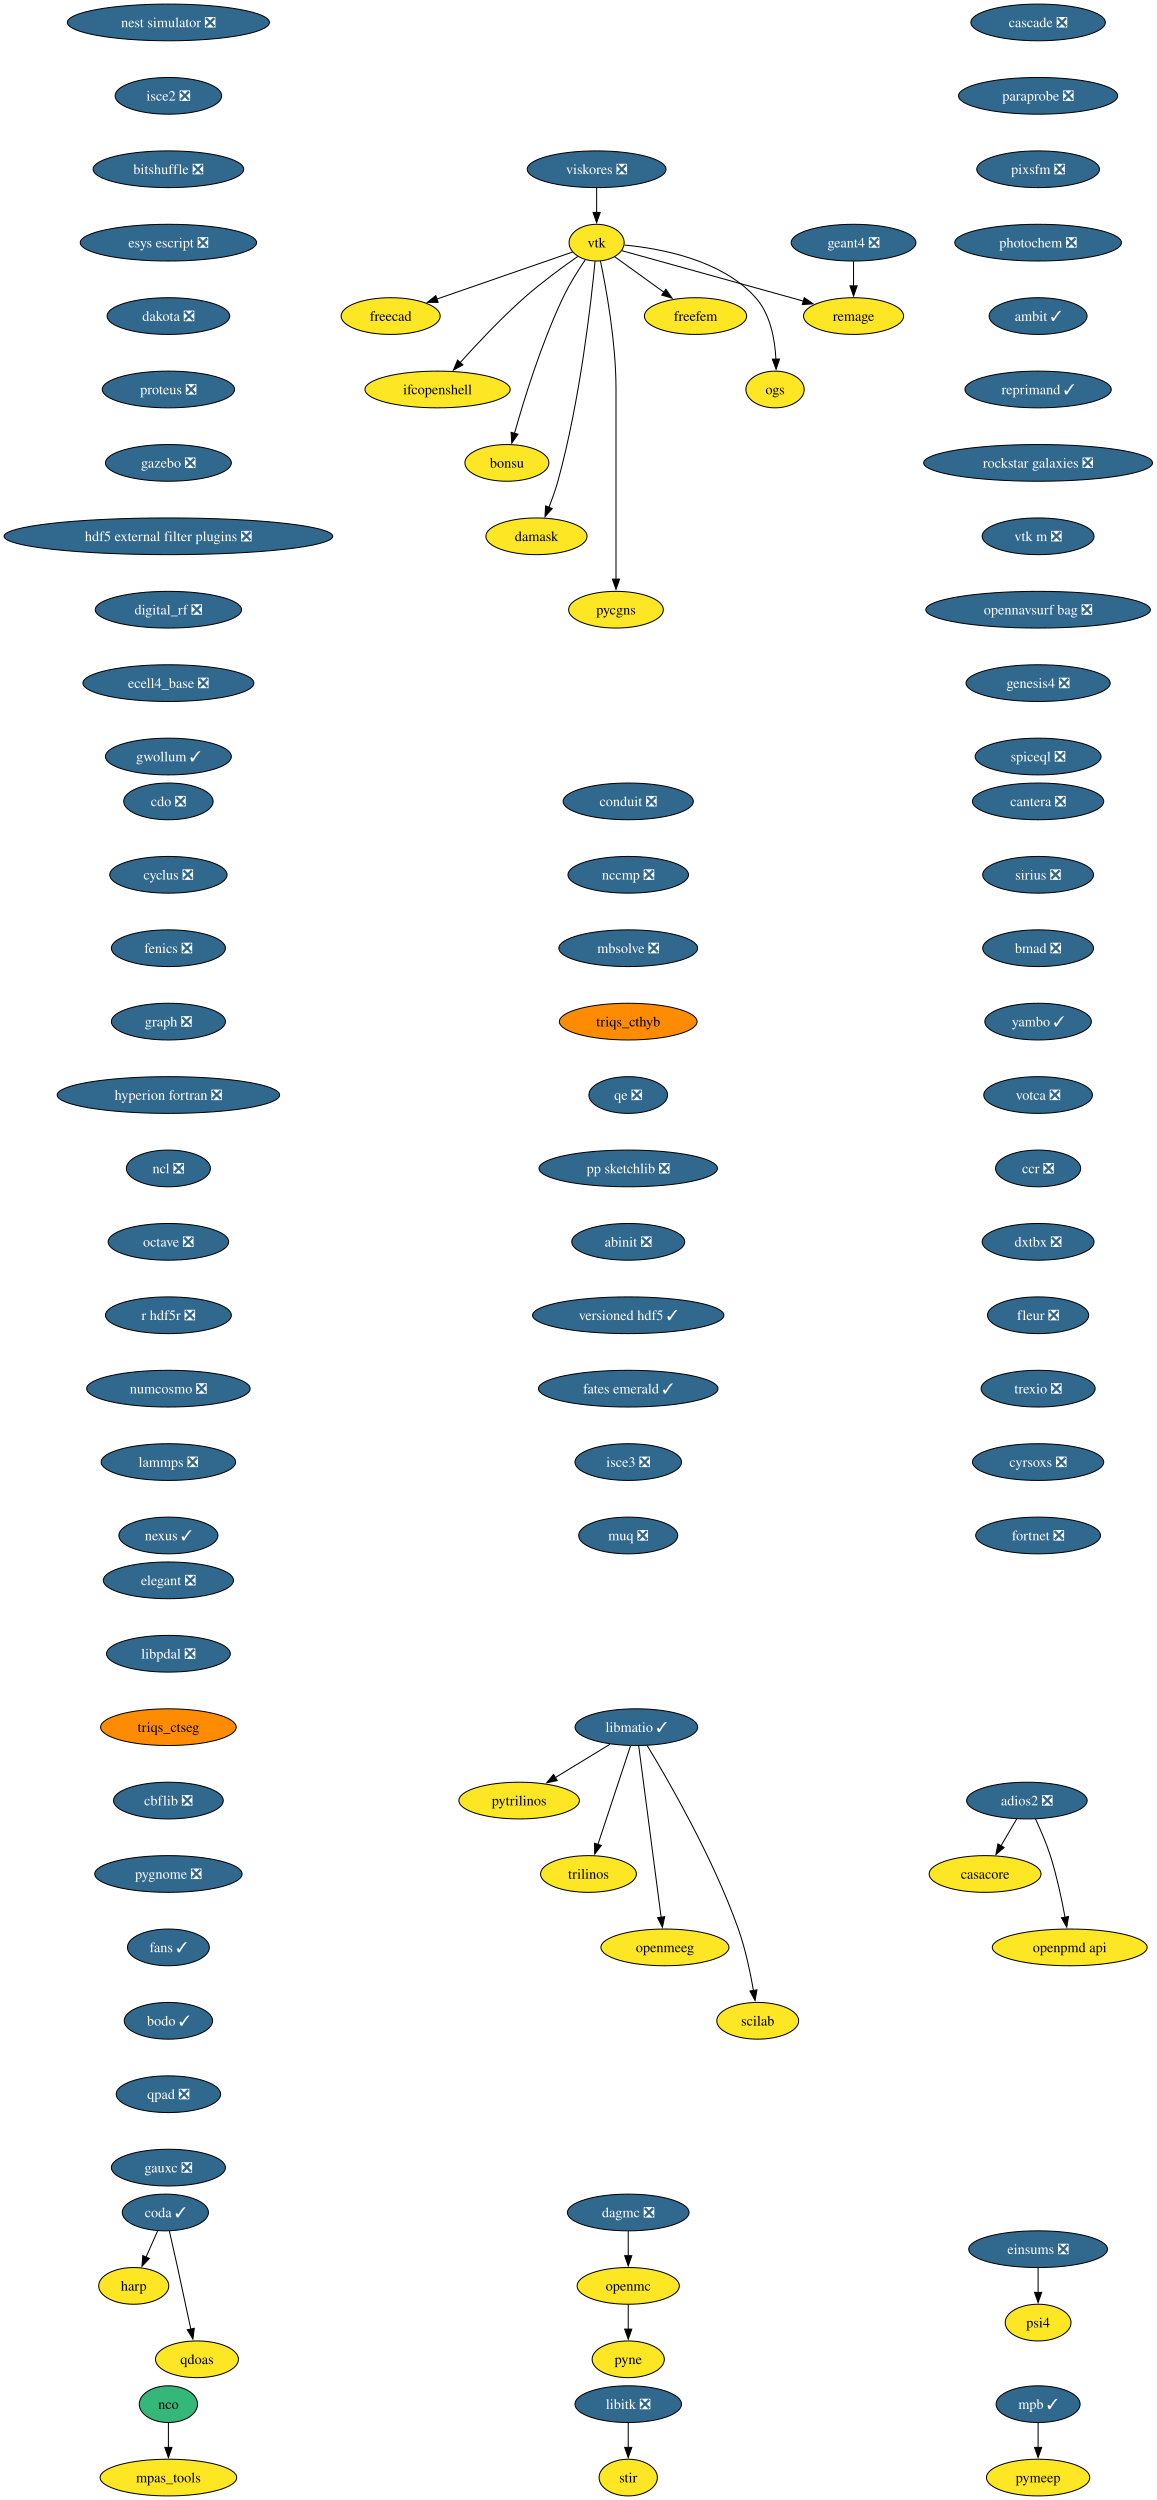
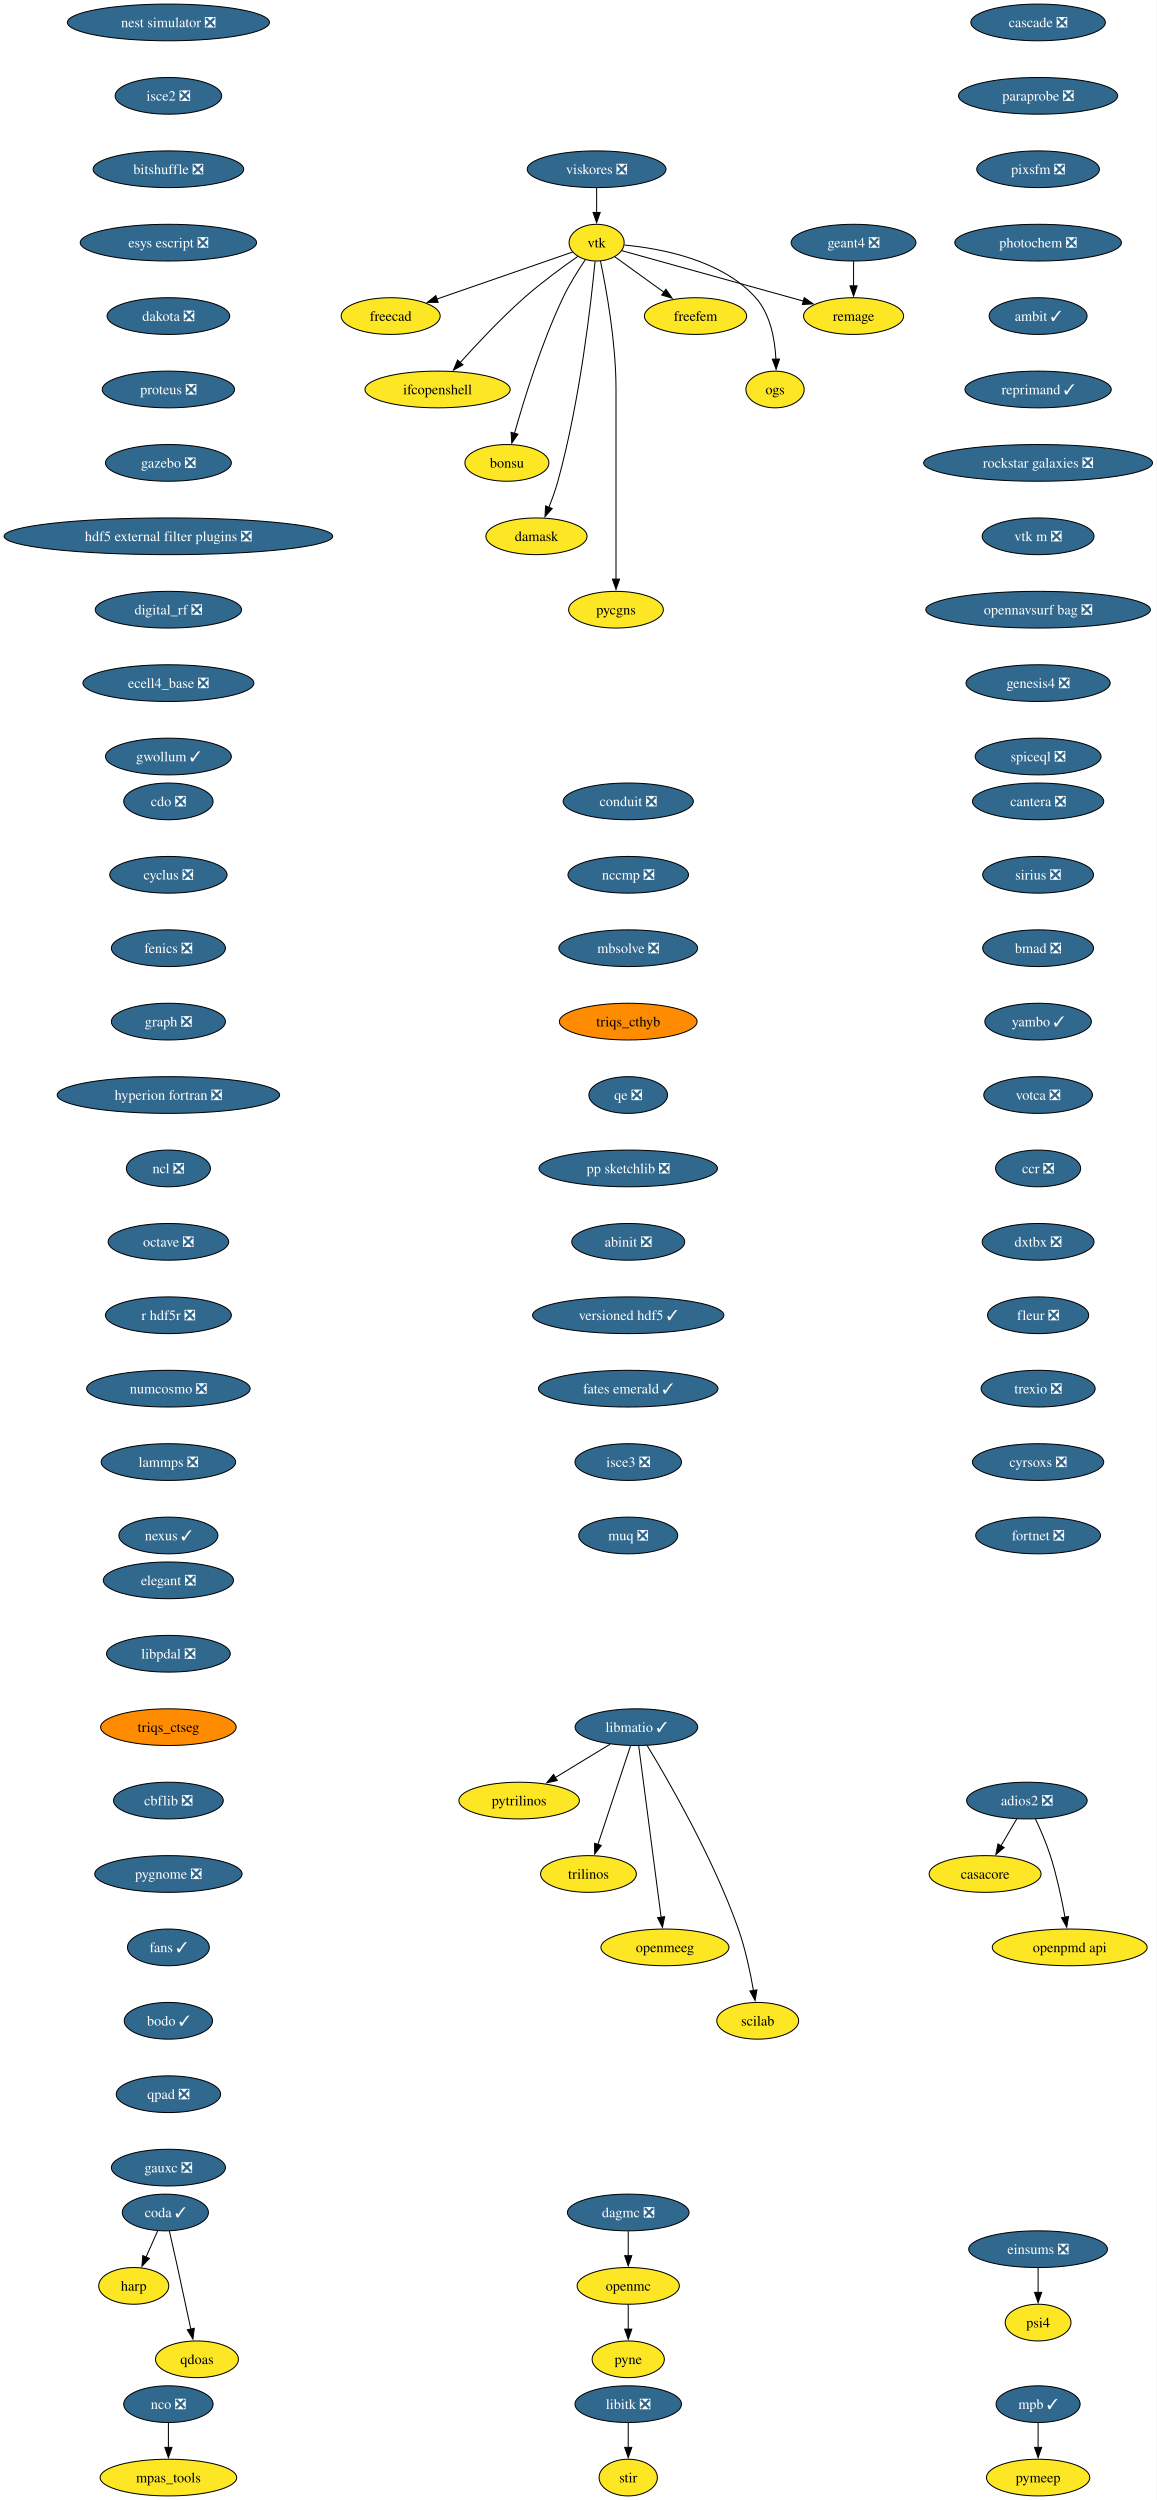
<svg xmlns="http://www.w3.org/2000/svg" xmlns:xlink="http://www.w3.org/1999/xlink" width="1134pt" height="2452pt" viewBox="0.00 0.00 1134.00 2452.00">
  <g id="graph0" class="graph" transform="scale(1 1) rotate(0) translate(4 2448)">
    <polygon fill="white" stroke="none" points="-4,4 -4,-2448 1130.4,-2448 1130.4,4 -4,4" />
    <g id="node1" class="node">
      <g id="a_node1">
        <a xlink:href="https://github.com/conda-forge/casacore-feedstock" xlink:title="casacore">
          <ellipse fill="#fde725" stroke="black" cx="962.17" cy="-610" rx="54.89" ry="18" />
          <text xml:space="preserve" text-anchor="middle" x="962.17" y="-605.33" font-family="Times,serif" font-size="14.00">casacore</text>
        </a>
      </g>
    </g>
    <g id="node2" class="node">
      <g id="a_node2">
        <a xlink:href="https://github.com/conda-forge/cdo-feedstock/pull/173" xlink:title="cdo ❎">
          <ellipse fill="#31688e" stroke="black" cx="161.17" cy="-1662" rx="43.84" ry="18" />
          <text xml:space="preserve" text-anchor="middle" x="161.17" y="-1657.33" font-family="Times,serif" font-size="14.00" fill="white">cdo ❎</text>
        </a>
      </g>
    </g>
    <g id="node3" class="node">
      <g id="a_node3">
        <a xlink:href="https://github.com/conda-forge/cyclus-feedstock/pull/112" xlink:title="cyclus ❎">
          <ellipse fill="#31688e" stroke="black" cx="161.17" cy="-1590" rx="57.52" ry="18" />
          <text xml:space="preserve" text-anchor="middle" x="161.17" y="-1585.33" font-family="Times,serif" font-size="14.00" fill="white">cyclus ❎</text>
        </a>
      </g>
    </g>
    <g id="node4" class="node">
      <g id="a_node4">
        <a xlink:href="https://github.com/conda-forge/fenics-feedstock/pull/287" xlink:title="fenics ❎">
          <ellipse fill="#31688e" stroke="black" cx="161.17" cy="-1518" rx="55.94" ry="18" />
          <text xml:space="preserve" text-anchor="middle" x="161.17" y="-1513.33" font-family="Times,serif" font-size="14.00" fill="white">fenics ❎</text>
        </a>
      </g>
    </g>
    <g id="node5" class="node">
      <g id="a_node5">
        <a xlink:href="https://github.com/conda-forge/graph-feedstock/pull/14" xlink:title="graph ❎">
          <ellipse fill="#31688e" stroke="black" cx="161.17" cy="-1446" rx="55.94" ry="18" />
          <text xml:space="preserve" text-anchor="middle" x="161.17" y="-1441.33" font-family="Times,serif" font-size="14.00" fill="white">graph ❎</text>
        </a>
      </g>
    </g>
    <g id="node6" class="node">
      <g id="a_node6">
        <a xlink:href="https://github.com/conda-forge/hyperion-fortran-feedstock/pull/36" xlink:title="hyperion fortran ❎">
          <ellipse fill="#31688e" stroke="black" cx="161.17" cy="-1374" rx="109.08" ry="18" />
          <text xml:space="preserve" text-anchor="middle" x="161.17" y="-1369.33" font-family="Times,serif" font-size="14.00" fill="white">hyperion fortran ❎</text>
        </a>
      </g>
    </g>
    <g id="node7" class="node">
      <g id="a_node7">
        <a xlink:href="https://github.com/conda-forge/ncl-feedstock/pull/171" xlink:title="ncl ❎">
          <ellipse fill="#31688e" stroke="black" cx="161.17" cy="-1302" rx="41.21" ry="18" />
          <text xml:space="preserve" text-anchor="middle" x="161.17" y="-1297.33" font-family="Times,serif" font-size="14.00" fill="white">ncl ❎</text>
        </a>
      </g>
    </g>
    <g id="node15" class="node">
      <g id="a_node15">
        <a xlink:href="https://github.com/conda-forge/octave-feedstock/pull/158" xlink:title="octave ❎">
          <ellipse fill="#31688e" stroke="black" cx="161.17" cy="-1230" rx="59.1" ry="18" />
          <text xml:space="preserve" text-anchor="middle" x="161.17" y="-1225.33" font-family="Times,serif" font-size="14.00" fill="white">octave ❎</text>
        </a>
      </g>
    </g>
    <g id="node8" class="node">
      <g id="a_node8">
        <a xlink:href="https://github.com/conda-forge/libitk-feedstock/pull/112" xlink:title="libitk ❎">
          <ellipse fill="#31688e" stroke="black" cx="612.17" cy="-90" rx="52.26" ry="18" />
          <text xml:space="preserve" text-anchor="middle" x="612.17" y="-85.33" font-family="Times,serif" font-size="14.00" fill="white">libitk ❎</text>
        </a>
      </g>
    </g>
    <g id="node9" class="node">
      <g id="a_node9">
        <a xlink:href="https://github.com/conda-forge/stir-feedstock" xlink:title="stir">
          <ellipse fill="#fde725" stroke="black" cx="612.17" cy="-18" rx="28.59" ry="18" />
          <text xml:space="preserve" text-anchor="middle" x="612.17" y="-13.32" font-family="Times,serif" font-size="14.00">stir</text>
        </a>
      </g>
    </g>
    <g id="edge6" class="edge">
      <path fill="none" stroke="black" d="M612.17,-71.7C612.17,-64.41 612.17,-55.73 612.17,-47.54" />
      <polygon fill="black" stroke="black" points="615.67,-47.62 612.17,-37.62 608.67,-47.62 615.67,-47.62" />
    </g>
    <g id="node10" class="node">
      <g id="a_node10">
        <a xlink:href="https://github.com/conda-forge/libmatio-feedstock/pull/62" xlink:title="libmatio ✓">
          <ellipse fill="#31688e" stroke="black" cx="620.17" cy="-754" rx="60.15" ry="18" />
          <text xml:space="preserve" text-anchor="middle" x="620.17" y="-749.33" font-family="Times,serif" font-size="14.00" fill="white">libmatio ✓</text>
        </a>
      </g>
    </g>
    <g id="node11" class="node">
      <g id="a_node11">
        <a xlink:href="https://github.com/conda-forge/pytrilinos-feedstock" xlink:title="pytrilinos">
          <ellipse fill="#fde725" stroke="black" cx="505.17" cy="-682" rx="59.1" ry="18" />
          <text xml:space="preserve" text-anchor="middle" x="505.17" y="-677.33" font-family="Times,serif" font-size="14.00">pytrilinos</text>
        </a>
      </g>
    </g>
    <g id="edge7" class="edge">
      <path fill="none" stroke="black" d="M594.36,-737.29C578.52,-727.65 558.03,-715.18 540.68,-704.62" />
      <polygon fill="black" stroke="black" points="542.54,-701.65 532.18,-699.44 538.9,-707.63 542.54,-701.65" />
    </g>
    <g id="node12" class="node">
      <g id="a_node12">
        <a xlink:href="https://github.com/conda-forge/trilinos-feedstock" xlink:title="trilinos">
          <ellipse fill="#fde725" stroke="black" cx="573.17" cy="-610" rx="47" ry="18" />
          <text xml:space="preserve" text-anchor="middle" x="573.17" y="-605.33" font-family="Times,serif" font-size="14.00">trilinos</text>
        </a>
      </g>
    </g>
    <g id="edge8" class="edge">
      <path fill="none" stroke="black" d="M614.4,-735.59C606.43,-711.5 591.95,-667.75 582.44,-639.03" />
      <polygon fill="black" stroke="black" points="585.77,-637.94 579.3,-629.55 579.12,-640.14 585.77,-637.94" />
    </g>
    <g id="node13" class="node">
      <g id="a_node13">
        <a xlink:href="https://github.com/conda-forge/openmeeg-feedstock" xlink:title="openmeeg">
          <ellipse fill="#fde725" stroke="black" cx="648.17" cy="-538" rx="62.78" ry="18" />
          <text xml:space="preserve" text-anchor="middle" x="648.17" y="-533.33" font-family="Times,serif" font-size="14.00">openmeeg</text>
        </a>
      </g>
    </g>
    <g id="edge9" class="edge">
      <path fill="none" stroke="black" d="M622.41,-735.85C627.21,-699.14 638.53,-612.66 644.43,-567.53" />
      <polygon fill="black" stroke="black" points="647.89,-568.1 645.71,-557.73 640.95,-567.19 647.89,-568.1" />
    </g>
    <g id="node14" class="node">
      <g id="a_node14">
        <a xlink:href="https://github.com/conda-forge/scilab-feedstock" xlink:title="scilab">
          <ellipse fill="#fde725" stroke="black" cx="739.17" cy="-466" rx="40.16" ry="18" />
          <text xml:space="preserve" text-anchor="middle" x="739.17" y="-461.32" font-family="Times,serif" font-size="14.00">scilab</text>
        </a>
      </g>
    </g>
    <g id="edge10" class="edge">
      <path fill="none" stroke="black" d="M630.71,-736.02C650.95,-702.72 695.41,-625.97 720.17,-556 727.1,-536.39 731.93,-513.42 734.98,-495.73" />
      <polygon fill="black" stroke="black" points="738.42,-496.35 736.57,-485.92 731.51,-495.23 738.42,-496.35" />
    </g>
    <g id="node18" class="node">
      <g id="a_node18">
        <a xlink:href="https://github.com/conda-forge/r-hdf5r-feedstock/pull/44" xlink:title="r hdf5r ❎">
          <ellipse fill="#31688e" stroke="black" cx="161.17" cy="-1158" rx="61.73" ry="18" />
          <text xml:space="preserve" text-anchor="middle" x="161.17" y="-1153.33" font-family="Times,serif" font-size="14.00" fill="white">r hdf5r ❎</text>
        </a>
      </g>
    </g>
    <g id="node16" class="node">
      <g id="a_node16">
-         <a xlink:href="https://github.com/conda-forge/nco-feedstock" xlink:title="nco">
-           <ellipse fill="#35b779" stroke="black" cx="161.17" cy="-90" rx="28.59" ry="18" />
-           <text xml:space="preserve" text-anchor="middle" x="161.17" y="-85.33" font-family="Times,serif" font-size="14.00">nco</text>
+         <a xlink:href="https://github.com/conda-forge/nco-feedstock/pull/217" xlink:title="nco ❎">
+           <ellipse fill="#31688e" stroke="black" cx="161.17" cy="-90" rx="43.84" ry="18" />
+           <text xml:space="preserve" text-anchor="middle" x="161.17" y="-85.33" font-family="Times,serif" font-size="14.00" fill="white">nco ❎</text>
        </a>
      </g>
    </g>
    <g id="node17" class="node">
      <g id="a_node17">
        <a xlink:href="https://github.com/conda-forge/mpas_tools-feedstock" xlink:title="mpas_tools">
          <ellipse fill="#fde725" stroke="black" cx="161.17" cy="-18" rx="66.99" ry="18" />
          <text xml:space="preserve" text-anchor="middle" x="161.17" y="-13.32" font-family="Times,serif" font-size="14.00">mpas_tools</text>
        </a>
      </g>
    </g>
    <g id="edge12" class="edge">
      <path fill="none" stroke="black" d="M161.17,-71.7C161.17,-64.41 161.17,-55.73 161.17,-47.54" />
      <polygon fill="black" stroke="black" points="164.67,-47.62 161.17,-37.62 157.67,-47.62 164.67,-47.62" />
    </g>
    <g id="node21" class="node">
      <g id="a_node21">
        <a xlink:href="https://github.com/conda-forge/numcosmo-feedstock/pull/110" xlink:title="numcosmo ❎">
          <ellipse fill="#31688e" stroke="black" cx="161.17" cy="-1086" rx="80.14" ry="18" />
          <text xml:space="preserve" text-anchor="middle" x="161.17" y="-1081.33" font-family="Times,serif" font-size="14.00" fill="white">numcosmo ❎</text>
        </a>
      </g>
    </g>
    <g id="node19" class="node">
      <g id="a_node19">
        <a xlink:href="https://github.com/conda-forge/openmc-feedstock" xlink:title="openmc">
          <ellipse fill="#fde725" stroke="black" cx="612.17" cy="-206" rx="50.16" ry="18" />
          <text xml:space="preserve" text-anchor="middle" x="612.17" y="-201.33" font-family="Times,serif" font-size="14.00">openmc</text>
        </a>
      </g>
    </g>
    <g id="node20" class="node">
      <g id="a_node20">
        <a xlink:href="https://github.com/conda-forge/pyne-feedstock" xlink:title="pyne">
          <ellipse fill="#fde725" stroke="black" cx="612.17" cy="-134" rx="35.42" ry="18" />
          <text xml:space="preserve" text-anchor="middle" x="612.17" y="-129.32" font-family="Times,serif" font-size="14.00">pyne</text>
        </a>
      </g>
    </g>
    <g id="edge14" class="edge">
      <path fill="none" stroke="black" d="M612.17,-187.7C612.17,-180.41 612.17,-171.73 612.17,-163.54" />
      <polygon fill="black" stroke="black" points="615.67,-163.62 612.17,-153.62 608.67,-163.62 615.67,-163.62" />
    </g>
    <g id="node31" class="node">
      <g id="a_node31">
        <a xlink:href="https://github.com/conda-forge/lammps-feedstock/pull/239" xlink:title="lammps ❎">
          <ellipse fill="#31688e" stroke="black" cx="161.17" cy="-1014" rx="65.94" ry="18" />
          <text xml:space="preserve" text-anchor="middle" x="161.17" y="-1009.33" font-family="Times,serif" font-size="14.00" fill="white">lammps ❎</text>
        </a>
      </g>
    </g>
    <g id="node22" class="node">
      <g id="a_node22">
        <a xlink:href="https://github.com/conda-forge/vtk-feedstock" xlink:title="vtk">
          <ellipse fill="#fde725" stroke="black" cx="581.17" cy="-2210" rx="27.01" ry="18" />
          <text xml:space="preserve" text-anchor="middle" x="581.17" y="-2205.32" font-family="Times,serif" font-size="14.00">vtk</text>
        </a>
      </g>
    </g>
    <g id="node23" class="node">
      <g id="a_node23">
        <a xlink:href="https://github.com/conda-forge/freecad-feedstock" xlink:title="freecad">
          <ellipse fill="#fde725" stroke="black" cx="379.17" cy="-2138" rx="48.58" ry="18" />
          <text xml:space="preserve" text-anchor="middle" x="379.17" y="-2133.32" font-family="Times,serif" font-size="14.00">freecad</text>
        </a>
      </g>
    </g>
    <g id="edge16" class="edge">
      <path fill="none" stroke="black" d="M557.6,-2200.83C525.09,-2189.57 465.83,-2169.03 424.57,-2154.73" />
      <polygon fill="black" stroke="black" points="425.73,-2151.43 415.13,-2151.46 423.44,-2158.05 425.73,-2151.43" />
    </g>
    <g id="node24" class="node">
      <g id="a_node24">
        <a xlink:href="https://github.com/conda-forge/ifcopenshell-feedstock" xlink:title="ifcopenshell">
          <ellipse fill="#fde725" stroke="black" cx="425.17" cy="-2066" rx="71.2" ry="18" />
          <text xml:space="preserve" text-anchor="middle" x="425.17" y="-2061.32" font-family="Times,serif" font-size="14.00">ifcopenshell</text>
        </a>
      </g>
    </g>
    <g id="edge17" class="edge">
      <path fill="none" stroke="black" d="M562.72,-2196.51C547.99,-2186.24 527.09,-2170.99 510.17,-2156 487.48,-2135.91 463.85,-2110.77 447.28,-2092.34" />
      <polygon fill="black" stroke="black" points="450.02,-2090.15 440.75,-2085.01 444.79,-2094.81 450.02,-2090.15" />
    </g>
    <g id="node25" class="node">
      <g id="a_node25">
        <a xlink:href="https://github.com/conda-forge/bonsu-feedstock" xlink:title="bonsu">
          <ellipse fill="#fde725" stroke="black" cx="493.17" cy="-1994" rx="41.21" ry="18" />
          <text xml:space="preserve" text-anchor="middle" x="493.17" y="-1989.33" font-family="Times,serif" font-size="14.00">bonsu</text>
        </a>
      </g>
    </g>
    <g id="edge18" class="edge">
      <path fill="none" stroke="black" d="M570.07,-2193.3C563.14,-2183.03 554.39,-2169.12 548.17,-2156 526.85,-2111.08 509.79,-2055.63 500.6,-2022.91" />
      <polygon fill="black" stroke="black" points="504.01,-2022.12 497.98,-2013.41 497.26,-2023.98 504.01,-2022.12" />
    </g>
    <g id="node26" class="node">
      <g id="a_node26">
        <a xlink:href="https://github.com/conda-forge/damask-feedstock" xlink:title="damask">
          <ellipse fill="#fde725" stroke="black" cx="522.17" cy="-1922" rx="49.63" ry="18" />
          <text xml:space="preserve" text-anchor="middle" x="522.17" y="-1917.33" font-family="Times,serif" font-size="14.00">damask</text>
        </a>
      </g>
    </g>
    <g id="edge19" class="edge">
      <path fill="none" stroke="black" d="M579.64,-2191.77C575.91,-2152.78 564.99,-2055.01 543.17,-1976 540.81,-1967.47 537.54,-1958.44 534.28,-1950.29" />
      <polygon fill="black" stroke="black" points="537.59,-1949.14 530.51,-1941.26 531.13,-1951.84 537.59,-1949.14" />
    </g>
    <g id="node27" class="node">
      <g id="a_node27">
        <a xlink:href="https://github.com/conda-forge/pycgns-feedstock" xlink:title="pycgns">
          <ellipse fill="#fde725" stroke="black" cx="600.17" cy="-1850" rx="46.47" ry="18" />
          <text xml:space="preserve" text-anchor="middle" x="600.17" y="-1845.33" font-family="Times,serif" font-size="14.00">pycgns</text>
        </a>
      </g>
    </g>
    <g id="edge20" class="edge">
      <path fill="none" stroke="black" d="M584.92,-2192.05C590.46,-2165.52 600.17,-2112.52 600.17,-2067 600.17,-2067 600.17,-2067 600.17,-1993 600.17,-1953.74 600.17,-1908.38 600.17,-1879.69" />
      <polygon fill="black" stroke="black" points="603.67,-1880 600.17,-1870 596.67,-1880 603.67,-1880" />
    </g>
    <g id="node28" class="node">
      <g id="a_node28">
        <a xlink:href="https://github.com/conda-forge/freefem-feedstock" xlink:title="freefem">
          <ellipse fill="#fde725" stroke="black" cx="678.17" cy="-2138" rx="50.16" ry="18" />
          <text xml:space="preserve" text-anchor="middle" x="678.17" y="-2133.32" font-family="Times,serif" font-size="14.00">freefem</text>
        </a>
      </g>
    </g>
    <g id="edge21" class="edge">
      <path fill="none" stroke="black" d="M598.96,-2196.16C612.49,-2186.39 631.44,-2172.72 647.41,-2161.19" />
      <polygon fill="black" stroke="black" points="649.12,-2164.27 655.18,-2155.58 645.03,-2158.6 649.12,-2164.27" />
    </g>
    <g id="node29" class="node">
      <g id="a_node29">
        <a xlink:href="https://github.com/conda-forge/ogs-feedstock" xlink:title="ogs">
          <ellipse fill="#fde725" stroke="black" cx="756.17" cy="-2066" rx="28.59" ry="18" />
          <text xml:space="preserve" text-anchor="middle" x="756.17" y="-2061.32" font-family="Times,serif" font-size="14.00">ogs</text>
        </a>
      </g>
    </g>
    <g id="edge22" class="edge">
      <path fill="none" stroke="black" d="M608.45,-2207.65C643.56,-2204.38 704,-2193.3 737.17,-2156 751.7,-2139.65 756.07,-2114.95 757.02,-2095.71" />
      <polygon fill="black" stroke="black" points="760.52,-2095.86 757.2,-2085.8 753.52,-2095.74 760.52,-2095.86" />
    </g>
    <g id="node30" class="node">
      <g id="a_node30">
        <a xlink:href="https://github.com/conda-forge/remage-feedstock" xlink:title="remage">
          <ellipse fill="#fde725" stroke="black" cx="833.17" cy="-2138" rx="49.1" ry="18" />
          <text xml:space="preserve" text-anchor="middle" x="833.17" y="-2133.32" font-family="Times,serif" font-size="14.00">remage</text>
        </a>
      </g>
    </g>
    <g id="edge23" class="edge">
      <path fill="none" stroke="black" d="M605.79,-2202.16C646.95,-2190.73 730.48,-2167.52 784.04,-2152.65" />
      <polygon fill="black" stroke="black" points="784.82,-2156.06 793.52,-2150.01 782.95,-2149.32 784.82,-2156.06" />
    </g>
    <g id="node34" class="node">
      <g id="a_node34">
        <a xlink:href="https://github.com/conda-forge/nexus-feedstock/pull/27" xlink:title="nexus ✓">
          <ellipse fill="#31688e" stroke="black" cx="161.17" cy="-942" rx="48.58" ry="18" />
          <text xml:space="preserve" text-anchor="middle" x="161.17" y="-937.33" font-family="Times,serif" font-size="14.00" fill="white">nexus ✓</text>
        </a>
      </g>
    </g>
    <g id="node32" class="node">
      <g id="a_node32">
        <a xlink:href="https://github.com/conda-forge/mpb-feedstock/pull/51" xlink:title="mpb ✓">
          <ellipse fill="#31688e" stroke="black" cx="1014.17" cy="-90" rx="41.21" ry="18" />
          <text xml:space="preserve" text-anchor="middle" x="1014.17" y="-85.33" font-family="Times,serif" font-size="14.00" fill="white">mpb ✓</text>
        </a>
      </g>
    </g>
    <g id="node33" class="node">
      <g id="a_node33">
        <a xlink:href="https://github.com/conda-forge/pymeep-feedstock" xlink:title="pymeep">
          <ellipse fill="#fde725" stroke="black" cx="1014.17" cy="-18" rx="50.68" ry="18" />
          <text xml:space="preserve" text-anchor="middle" x="1014.17" y="-13.32" font-family="Times,serif" font-size="14.00">pymeep</text>
        </a>
      </g>
    </g>
    <g id="edge25" class="edge">
      <path fill="none" stroke="black" d="M1014.17,-71.7C1014.17,-64.41 1014.17,-55.73 1014.17,-47.54" />
      <polygon fill="black" stroke="black" points="1017.67,-47.62 1014.17,-37.62 1010.67,-47.62 1017.67,-47.62" />
    </g>
    <g id="node35" class="node">
      <g id="a_node35">
        <a xlink:href="https://github.com/conda-forge/openpmd-api-feedstock" xlink:title="openpmd api">
          <ellipse fill="#fde725" stroke="black" cx="1045.17" cy="-538" rx="75.94" ry="18" />
          <text xml:space="preserve" text-anchor="middle" x="1045.17" y="-533.33" font-family="Times,serif" font-size="14.00">openpmd api</text>
        </a>
      </g>
    </g>
    <g id="node36" class="node">
      <g id="a_node36">
        <a xlink:href="https://github.com/conda-forge/geant4-feedstock/pull/92" xlink:title="geant4 ❎">
          <ellipse fill="#31688e" stroke="black" cx="833.17" cy="-2210" rx="61.2" ry="18" />
          <text xml:space="preserve" text-anchor="middle" x="833.17" y="-2205.32" font-family="Times,serif" font-size="14.00" fill="white">geant4 ❎</text>
        </a>
      </g>
    </g>
    <g id="edge27" class="edge">
      <path fill="none" stroke="black" d="M833.17,-2191.7C833.17,-2184.41 833.17,-2175.73 833.17,-2167.54" />
      <polygon fill="black" stroke="black" points="836.67,-2167.62 833.17,-2157.62 829.67,-2167.62 836.67,-2167.62" />
    </g>
    <g id="node37" class="node">
      <g id="a_node37">
        <a xlink:href="https://github.com/conda-forge/nest-simulator-feedstock/pull/124" xlink:title="nest simulator ❎">
          <ellipse fill="#31688e" stroke="black" cx="161.17" cy="-2426" rx="99.08" ry="18" />
          <text xml:space="preserve" text-anchor="middle" x="161.17" y="-2421.32" font-family="Times,serif" font-size="14.00" fill="white">nest simulator ❎</text>
        </a>
      </g>
    </g>
    <g id="node38" class="node">
      <g id="a_node38">
        <a xlink:href="https://github.com/conda-forge/isce2-feedstock/pull/83" xlink:title="isce2 ❎">
          <ellipse fill="#31688e" stroke="black" cx="161.17" cy="-2354" rx="52.26" ry="18" />
          <text xml:space="preserve" text-anchor="middle" x="161.17" y="-2349.32" font-family="Times,serif" font-size="14.00" fill="white">isce2 ❎</text>
        </a>
      </g>
    </g>
    <g id="node39" class="node">
      <g id="a_node39">
        <a xlink:href="https://github.com/conda-forge/bitshuffle-feedstock/pull/64" xlink:title="bitshuffle ❎">
          <ellipse fill="#31688e" stroke="black" cx="161.17" cy="-2282" rx="73.83" ry="18" />
          <text xml:space="preserve" text-anchor="middle" x="161.17" y="-2277.32" font-family="Times,serif" font-size="14.00" fill="white">bitshuffle ❎</text>
        </a>
      </g>
    </g>
    <g id="node40" class="node">
      <g id="a_node40">
        <a xlink:href="https://github.com/conda-forge/esys-escript-feedstock/pull/83" xlink:title="esys escript ❎">
          <ellipse fill="#31688e" stroke="black" cx="161.17" cy="-2210" rx="86.46" ry="18" />
          <text xml:space="preserve" text-anchor="middle" x="161.17" y="-2205.32" font-family="Times,serif" font-size="14.00" fill="white">esys escript ❎</text>
        </a>
      </g>
    </g>
    <g id="node42" class="node">
      <g id="a_node42">
        <a xlink:href="https://github.com/conda-forge/dakota-feedstock/pull/61" xlink:title="dakota ❎">
          <ellipse fill="#31688e" stroke="black" cx="161.17" cy="-2138" rx="60.15" ry="18" />
          <text xml:space="preserve" text-anchor="middle" x="161.17" y="-2133.32" font-family="Times,serif" font-size="14.00" fill="white">dakota ❎</text>
        </a>
      </g>
    </g>
    <g id="node41" class="node">
      <g id="a_node41">
        <a xlink:href="https://github.com/conda-forge/adios2-feedstock/pull/133" xlink:title="adios2 ❎">
          <ellipse fill="#31688e" stroke="black" cx="1003.17" cy="-682" rx="59.1" ry="18" />
          <text xml:space="preserve" text-anchor="middle" x="1003.17" y="-677.33" font-family="Times,serif" font-size="14.00" fill="white">adios2 ❎</text>
        </a>
      </g>
    </g>
    <g id="edge31" class="edge">
      <path fill="none" stroke="black" d="M993.24,-664.05C988.61,-656.14 982.98,-646.54 977.8,-637.69" />
      <polygon fill="black" stroke="black" points="980.84,-635.95 972.76,-629.1 974.8,-639.49 980.84,-635.95" />
    </g>
    <g id="edge32" class="edge">
      <path fill="none" stroke="black" d="M1011.51,-664.15C1016.32,-653.89 1022.19,-640.42 1026.17,-628 1032.51,-608.19 1037.35,-585.23 1040.56,-567.59" />
      <polygon fill="black" stroke="black" points="1043.99,-568.27 1042.26,-557.82 1037.1,-567.07 1043.99,-568.27" />
    </g>
    <g id="node43" class="node">
      <g id="a_node43">
        <a xlink:href="https://github.com/conda-forge/proteus-feedstock/pull/78" xlink:title="proteus ❎">
          <ellipse fill="#31688e" stroke="black" cx="161.17" cy="-2066" rx="64.89" ry="18" />
          <text xml:space="preserve" text-anchor="middle" x="161.17" y="-2061.32" font-family="Times,serif" font-size="14.00" fill="white">proteus ❎</text>
        </a>
      </g>
    </g>
    <g id="node44" class="node">
      <g id="a_node44">
        <a xlink:href="https://github.com/conda-forge/gazebo-feedstock/pull/259" xlink:title="gazebo ❎">
          <ellipse fill="#31688e" stroke="black" cx="161.17" cy="-1994" rx="61.73" ry="18" />
          <text xml:space="preserve" text-anchor="middle" x="161.17" y="-1989.33" font-family="Times,serif" font-size="14.00" fill="white">gazebo ❎</text>
        </a>
      </g>
    </g>
    <g id="node45" class="node">
      <g id="a_node45">
        <a xlink:href="https://github.com/conda-forge/hdf5-external-filter-plugins-feedstock/pull/29" xlink:title="hdf5 external filter plugins ❎">
          <ellipse fill="#31688e" stroke="black" cx="161.17" cy="-1922" rx="161.17" ry="18" />
          <text xml:space="preserve" text-anchor="middle" x="161.17" y="-1917.33" font-family="Times,serif" font-size="14.00" fill="white">hdf5 external filter plugins ❎</text>
        </a>
      </g>
    </g>
    <g id="node46" class="node">
      <g id="a_node46">
        <a xlink:href="https://github.com/conda-forge/digital_rf-feedstock/pull/42" xlink:title="digital_rf ❎">
          <ellipse fill="#31688e" stroke="black" cx="161.17" cy="-1850" rx="71.73" ry="18" />
          <text xml:space="preserve" text-anchor="middle" x="161.17" y="-1845.33" font-family="Times,serif" font-size="14.00" fill="white">digital_rf ❎</text>
        </a>
      </g>
    </g>
    <g id="node47" class="node">
      <g id="a_node47">
        <a xlink:href="https://github.com/conda-forge/ecell4_base-feedstock/pull/37" xlink:title="ecell4_base ❎">
          <ellipse fill="#31688e" stroke="black" cx="161.17" cy="-1778" rx="83.83" ry="18" />
          <text xml:space="preserve" text-anchor="middle" x="161.17" y="-1773.33" font-family="Times,serif" font-size="14.00" fill="white">ecell4_base ❎</text>
        </a>
      </g>
    </g>
    <g id="node48" class="node">
      <g id="a_node48">
        <a xlink:href="https://github.com/conda-forge/gwollum-feedstock/pull/74" xlink:title="gwollum ✓">
          <ellipse fill="#31688e" stroke="black" cx="161.17" cy="-1706" rx="61.73" ry="18" />
          <text xml:space="preserve" text-anchor="middle" x="161.17" y="-1701.33" font-family="Times,serif" font-size="14.00" fill="white">gwollum ✓</text>
        </a>
      </g>
    </g>
    <g id="node49" class="node">
      <g id="a_node49">
        <a xlink:href="https://github.com/conda-forge/conduit-feedstock/pull/59" xlink:title="conduit ❎">
          <ellipse fill="#31688e" stroke="black" cx="612.17" cy="-1662" rx="63.84" ry="18" />
          <text xml:space="preserve" text-anchor="middle" x="612.17" y="-1657.33" font-family="Times,serif" font-size="14.00" fill="white">conduit ❎</text>
        </a>
      </g>
    </g>
    <g id="node50" class="node">
      <g id="a_node50">
        <a xlink:href="https://github.com/conda-forge/nccmp-feedstock/pull/27" xlink:title="nccmp ❎">
          <ellipse fill="#31688e" stroke="black" cx="612.17" cy="-1590" rx="59.1" ry="18" />
          <text xml:space="preserve" text-anchor="middle" x="612.17" y="-1585.33" font-family="Times,serif" font-size="14.00" fill="white">nccmp ❎</text>
        </a>
      </g>
    </g>
    <g id="node52" class="node">
      <g id="a_node52">
        <a xlink:href="https://github.com/conda-forge/mbsolve-feedstock/pull/23" xlink:title="mbsolve ❎">
          <ellipse fill="#31688e" stroke="black" cx="612.17" cy="-1518" rx="68.04" ry="18" />
          <text xml:space="preserve" text-anchor="middle" x="612.17" y="-1513.33" font-family="Times,serif" font-size="14.00" fill="white">mbsolve ❎</text>
        </a>
      </g>
    </g>
    <g id="node51" class="node">
      <g id="a_node51">
        <a xlink:href="https://github.com/conda-forge/dagmc-feedstock/pull/42" xlink:title="dagmc ❎">
          <ellipse fill="#31688e" stroke="black" cx="612.17" cy="-278" rx="59.63" ry="18" />
          <text xml:space="preserve" text-anchor="middle" x="612.17" y="-273.32" font-family="Times,serif" font-size="14.00" fill="white">dagmc ❎</text>
        </a>
      </g>
    </g>
    <g id="edge41" class="edge">
      <path fill="none" stroke="black" d="M612.17,-259.7C612.17,-252.41 612.17,-243.73 612.17,-235.54" />
      <polygon fill="black" stroke="black" points="615.67,-235.62 612.17,-225.62 608.67,-235.62 615.67,-235.62" />
    </g>
    <g id="node53" class="node">
      <g id="a_node53">
        <a xlink:href="https://github.com/conda-forge/triqs_cthyb-feedstock" xlink:title="triqs_cthyb">
          <ellipse fill="#ff8c00" stroke="black" cx="612.17" cy="-1446" rx="67.52" ry="18" />
          <text xml:space="preserve" text-anchor="middle" x="612.17" y="-1441.33" font-family="Times,serif" font-size="14.00">triqs_cthyb</text>
        </a>
      </g>
    </g>
    <g id="node54" class="node">
      <g id="a_node54">
        <a xlink:href="https://github.com/conda-forge/qe-feedstock/pull/80" xlink:title="qe ❎">
          <ellipse fill="#31688e" stroke="black" cx="612.17" cy="-1374" rx="38.58" ry="18" />
          <text xml:space="preserve" text-anchor="middle" x="612.17" y="-1369.33" font-family="Times,serif" font-size="14.00" fill="white">qe ❎</text>
        </a>
      </g>
    </g>
    <g id="node55" class="node">
      <g id="a_node55">
        <a xlink:href="https://github.com/conda-forge/pp-sketchlib-feedstock/pull/67" xlink:title="pp sketchlib ❎">
          <ellipse fill="#31688e" stroke="black" cx="612.17" cy="-1302" rx="87.51" ry="18" />
          <text xml:space="preserve" text-anchor="middle" x="612.17" y="-1297.33" font-family="Times,serif" font-size="14.00" fill="white">pp sketchlib ❎</text>
        </a>
      </g>
    </g>
    <g id="node56" class="node">
      <g id="a_node56">
        <a xlink:href="https://github.com/conda-forge/abinit-feedstock/pull/77" xlink:title="abinit ❎">
          <ellipse fill="#31688e" stroke="black" cx="612.17" cy="-1230" rx="55.42" ry="18" />
          <text xml:space="preserve" text-anchor="middle" x="612.17" y="-1225.33" font-family="Times,serif" font-size="14.00" fill="white">abinit ❎</text>
        </a>
      </g>
    </g>
    <g id="node57" class="node">
      <g id="a_node57">
        <a xlink:href="https://github.com/conda-forge/versioned-hdf5-feedstock/pull/20" xlink:title="versioned hdf5 ✓">
          <ellipse fill="#31688e" stroke="black" cx="612.17" cy="-1158" rx="93.82" ry="18" />
          <text xml:space="preserve" text-anchor="middle" x="612.17" y="-1153.33" font-family="Times,serif" font-size="14.00" fill="white">versioned hdf5 ✓</text>
        </a>
      </g>
    </g>
    <g id="node58" class="node">
      <g id="a_node58">
        <a xlink:href="https://github.com/conda-forge/fates-emerald-feedstock/pull/24" xlink:title="fates emerald ✓">
          <ellipse fill="#31688e" stroke="black" cx="612.17" cy="-1086" rx="88.04" ry="18" />
          <text xml:space="preserve" text-anchor="middle" x="612.17" y="-1081.33" font-family="Times,serif" font-size="14.00" fill="white">fates emerald ✓</text>
        </a>
      </g>
    </g>
    <g id="node59" class="node">
      <g id="a_node59">
        <a xlink:href="https://github.com/conda-forge/isce3-feedstock/pull/113" xlink:title="isce3 ❎">
          <ellipse fill="#31688e" stroke="black" cx="612.17" cy="-1014" rx="52.26" ry="18" />
          <text xml:space="preserve" text-anchor="middle" x="612.17" y="-1009.33" font-family="Times,serif" font-size="14.00" fill="white">isce3 ❎</text>
        </a>
      </g>
    </g>
    <g id="node60" class="node">
      <g id="a_node60">
        <a xlink:href="https://github.com/conda-forge/muq-feedstock/pull/60" xlink:title="muq ❎">
          <ellipse fill="#31688e" stroke="black" cx="612.17" cy="-942" rx="48.58" ry="18" />
          <text xml:space="preserve" text-anchor="middle" x="612.17" y="-937.33" font-family="Times,serif" font-size="14.00" fill="white">muq ❎</text>
        </a>
      </g>
    </g>
    <g id="node61" class="node">
      <g id="a_node61">
        <a xlink:href="https://github.com/conda-forge/cantera-feedstock/pull/70" xlink:title="cantera ❎">
          <ellipse fill="#31688e" stroke="black" cx="1014.17" cy="-1662" rx="64.36" ry="18" />
          <text xml:space="preserve" text-anchor="middle" x="1014.17" y="-1657.33" font-family="Times,serif" font-size="14.00" fill="white">cantera ❎</text>
        </a>
      </g>
    </g>
    <g id="node62" class="node">
      <g id="a_node62">
        <a xlink:href="https://github.com/conda-forge/sirius-feedstock/pull/37" xlink:title="sirius ❎">
          <ellipse fill="#31688e" stroke="black" cx="1014.17" cy="-1590" rx="54.36" ry="18" />
          <text xml:space="preserve" text-anchor="middle" x="1014.17" y="-1585.33" font-family="Times,serif" font-size="14.00" fill="white">sirius ❎</text>
        </a>
      </g>
    </g>
    <g id="node63" class="node">
      <g id="a_node63">
        <a xlink:href="https://github.com/conda-forge/bmad-feedstock/pull/695" xlink:title="bmad ❎">
          <ellipse fill="#31688e" stroke="black" cx="1014.17" cy="-1518" rx="54.36" ry="18" />
          <text xml:space="preserve" text-anchor="middle" x="1014.17" y="-1513.33" font-family="Times,serif" font-size="14.00" fill="white">bmad ❎</text>
        </a>
      </g>
    </g>
    <g id="node64" class="node">
      <g id="a_node64">
        <a xlink:href="https://github.com/conda-forge/yambo-feedstock/pull/52" xlink:title="yambo ✓">
          <ellipse fill="#31688e" stroke="black" cx="1014.17" cy="-1446" rx="52.26" ry="18" />
          <text xml:space="preserve" text-anchor="middle" x="1014.17" y="-1441.33" font-family="Times,serif" font-size="14.00" fill="white">yambo ✓</text>
        </a>
      </g>
    </g>
    <g id="node65" class="node">
      <g id="a_node65">
        <a xlink:href="https://github.com/conda-forge/votca-feedstock/pull/33" xlink:title="votca ❎">
          <ellipse fill="#31688e" stroke="black" cx="1014.17" cy="-1374" rx="53.31" ry="18" />
          <text xml:space="preserve" text-anchor="middle" x="1014.17" y="-1369.33" font-family="Times,serif" font-size="14.00" fill="white">votca ❎</text>
        </a>
      </g>
    </g>
    <g id="node69" class="node">
      <g id="a_node69">
        <a xlink:href="https://github.com/conda-forge/ccr-feedstock/pull/14" xlink:title="ccr ❎">
          <ellipse fill="#31688e" stroke="black" cx="1014.17" cy="-1302" rx="41.74" ry="18" />
          <text xml:space="preserve" text-anchor="middle" x="1014.17" y="-1297.33" font-family="Times,serif" font-size="14.00" fill="white">ccr ❎</text>
        </a>
      </g>
    </g>
    <g id="node66" class="node">
      <g id="a_node66">
        <a xlink:href="https://github.com/conda-forge/coda-feedstock/pull/44" xlink:title="coda ✓">
          <ellipse fill="#31688e" stroke="black" cx="158.17" cy="-278" rx="42.26" ry="18" />
          <text xml:space="preserve" text-anchor="middle" x="158.17" y="-273.32" font-family="Times,serif" font-size="14.00" fill="white">coda ✓</text>
        </a>
      </g>
    </g>
    <g id="node67" class="node">
      <g id="a_node67">
        <a xlink:href="https://github.com/conda-forge/harp-feedstock" xlink:title="harp">
          <ellipse fill="#fde725" stroke="black" cx="127.17" cy="-206" rx="34.37" ry="18" />
          <text xml:space="preserve" text-anchor="middle" x="127.17" y="-201.33" font-family="Times,serif" font-size="14.00">harp</text>
        </a>
      </g>
    </g>
    <g id="edge55" class="edge">
      <path fill="none" stroke="black" d="M150.66,-260.05C147.23,-252.32 143.09,-242.96 139.24,-234.27" />
      <polygon fill="black" stroke="black" points="142.46,-232.9 135.21,-225.17 136.06,-235.73 142.46,-232.9" />
    </g>
    <g id="node68" class="node">
      <g id="a_node68">
        <a xlink:href="https://github.com/conda-forge/qdoas-feedstock" xlink:title="qdoas">
          <ellipse fill="#fde725" stroke="black" cx="189.17" cy="-134" rx="40.69" ry="18" />
          <text xml:space="preserve" text-anchor="middle" x="189.17" y="-129.32" font-family="Times,serif" font-size="14.00">qdoas</text>
        </a>
      </g>
    </g>
    <g id="edge56" class="edge">
      <path fill="none" stroke="black" d="M162.11,-259.83C164.48,-249.46 167.53,-235.98 170.17,-224 174.6,-203.81 179.47,-181.02 183.16,-163.55" />
      <polygon fill="black" stroke="black" points="186.56,-164.4 185.2,-153.89 179.71,-162.95 186.56,-164.4" />
    </g>
    <g id="node70" class="node">
      <g id="a_node70">
        <a xlink:href="https://github.com/conda-forge/dxtbx-feedstock/pull/93" xlink:title="dxtbx ❎">
          <ellipse fill="#31688e" stroke="black" cx="1014.17" cy="-1230" rx="54.89" ry="18" />
          <text xml:space="preserve" text-anchor="middle" x="1014.17" y="-1225.33" font-family="Times,serif" font-size="14.00" fill="white">dxtbx ❎</text>
        </a>
      </g>
    </g>
    <g id="node71" class="node">
      <g id="a_node71">
        <a xlink:href="https://github.com/conda-forge/fleur-feedstock/pull/28" xlink:title="fleur ❎">
          <ellipse fill="#31688e" stroke="black" cx="1014.17" cy="-1158" rx="49.63" ry="18" />
          <text xml:space="preserve" text-anchor="middle" x="1014.17" y="-1153.33" font-family="Times,serif" font-size="14.00" fill="white">fleur ❎</text>
        </a>
      </g>
    </g>
    <g id="node72" class="node">
      <g id="a_node72">
        <a xlink:href="https://github.com/conda-forge/trexio-feedstock/pull/20" xlink:title="trexio ❎">
          <ellipse fill="#31688e" stroke="black" cx="1014.17" cy="-1086" rx="55.94" ry="18" />
          <text xml:space="preserve" text-anchor="middle" x="1014.17" y="-1081.33" font-family="Times,serif" font-size="14.00" fill="white">trexio ❎</text>
        </a>
      </g>
    </g>
    <g id="node73" class="node">
      <g id="a_node73">
        <a xlink:href="https://github.com/conda-forge/cyrsoxs-feedstock/pull/31" xlink:title="cyrsoxs ❎">
          <ellipse fill="#31688e" stroke="black" cx="1014.17" cy="-1014" rx="64.36" ry="18" />
          <text xml:space="preserve" text-anchor="middle" x="1014.17" y="-1009.33" font-family="Times,serif" font-size="14.00" fill="white">cyrsoxs ❎</text>
        </a>
      </g>
    </g>
    <g id="node74" class="node">
      <g id="a_node74">
        <a xlink:href="https://github.com/conda-forge/fortnet-feedstock/pull/14" xlink:title="fortnet ❎">
          <ellipse fill="#31688e" stroke="black" cx="1014.17" cy="-942" rx="61.2" ry="18" />
          <text xml:space="preserve" text-anchor="middle" x="1014.17" y="-937.33" font-family="Times,serif" font-size="14.00" fill="white">fortnet ❎</text>
        </a>
      </g>
    </g>
    <g id="node75" class="node">
      <g id="a_node75">
        <a xlink:href="https://github.com/conda-forge/cascade-feedstock/pull/42" xlink:title="cascade ❎">
          <ellipse fill="#31688e" stroke="black" cx="1014.17" cy="-2426" rx="65.94" ry="18" />
          <text xml:space="preserve" text-anchor="middle" x="1014.17" y="-2421.32" font-family="Times,serif" font-size="14.00" fill="white">cascade ❎</text>
        </a>
      </g>
    </g>
    <g id="node76" class="node">
      <g id="a_node76">
        <a xlink:href="https://github.com/conda-forge/paraprobe-feedstock/pull/24" xlink:title="paraprobe ❎">
          <ellipse fill="#31688e" stroke="black" cx="1014.17" cy="-2354" rx="78.04" ry="18" />
          <text xml:space="preserve" text-anchor="middle" x="1014.17" y="-2349.32" font-family="Times,serif" font-size="14.00" fill="white">paraprobe ❎</text>
        </a>
      </g>
    </g>
    <g id="node77" class="node">
      <g id="a_node77">
        <a xlink:href="https://github.com/conda-forge/pixsfm-feedstock/pull/43" xlink:title="pixsfm ❎">
          <ellipse fill="#31688e" stroke="black" cx="1014.17" cy="-2282" rx="60.15" ry="18" />
          <text xml:space="preserve" text-anchor="middle" x="1014.17" y="-2277.32" font-family="Times,serif" font-size="14.00" fill="white">pixsfm ❎</text>
        </a>
      </g>
    </g>
    <g id="node79" class="node">
      <g id="a_node79">
        <a xlink:href="https://github.com/conda-forge/photochem-feedstock/pull/43" xlink:title="photochem ❎">
          <ellipse fill="#31688e" stroke="black" cx="1014.17" cy="-2210" rx="81.72" ry="18" />
          <text xml:space="preserve" text-anchor="middle" x="1014.17" y="-2205.32" font-family="Times,serif" font-size="14.00" fill="white">photochem ❎</text>
        </a>
      </g>
    </g>
    <g id="node78" class="node">
      <g id="a_node78">
        <a xlink:href="https://github.com/conda-forge/psi4-feedstock" xlink:title="psi4">
          <ellipse fill="#fde725" stroke="black" cx="1014.17" cy="-170" rx="32.27" ry="18" />
          <text xml:space="preserve" text-anchor="middle" x="1014.17" y="-165.32" font-family="Times,serif" font-size="14.00">psi4</text>
        </a>
      </g>
    </g>
    <g id="node80" class="node">
      <g id="a_node80">
        <a xlink:href="https://github.com/conda-forge/ambit-feedstock/pull/19" xlink:title="ambit ✓">
          <ellipse fill="#31688e" stroke="black" cx="1014.17" cy="-2138" rx="48.05" ry="18" />
          <text xml:space="preserve" text-anchor="middle" x="1014.17" y="-2133.32" font-family="Times,serif" font-size="14.00" fill="white">ambit ✓</text>
        </a>
      </g>
    </g>
    <g id="node81" class="node">
      <g id="a_node81">
        <a xlink:href="https://github.com/conda-forge/reprimand-feedstock/pull/12" xlink:title="reprimand ✓">
          <ellipse fill="#31688e" stroke="black" cx="1014.17" cy="-2066" rx="71.73" ry="18" />
          <text xml:space="preserve" text-anchor="middle" x="1014.17" y="-2061.32" font-family="Times,serif" font-size="14.00" fill="white">reprimand ✓</text>
        </a>
      </g>
    </g>
    <g id="node82" class="node">
      <g id="a_node82">
        <a xlink:href="https://github.com/conda-forge/rockstar-galaxies-feedstock/pull/8" xlink:title="rockstar galaxies ❎">
          <ellipse fill="#31688e" stroke="black" cx="1014.17" cy="-1994" rx="112.24" ry="18" />
          <text xml:space="preserve" text-anchor="middle" x="1014.17" y="-1989.33" font-family="Times,serif" font-size="14.00" fill="white">rockstar galaxies ❎</text>
        </a>
      </g>
    </g>
    <g id="node83" class="node">
      <g id="a_node83">
        <a xlink:href="https://github.com/conda-forge/vtk-m-feedstock/pull/20" xlink:title="vtk m ❎">
          <ellipse fill="#31688e" stroke="black" cx="1014.17" cy="-1922" rx="54.89" ry="18" />
          <text xml:space="preserve" text-anchor="middle" x="1014.17" y="-1917.33" font-family="Times,serif" font-size="14.00" fill="white">vtk m ❎</text>
        </a>
      </g>
    </g>
    <g id="node84" class="node">
      <g id="a_node84">
        <a xlink:href="https://github.com/conda-forge/opennavsurf-bag-feedstock/pull/19" xlink:title="opennavsurf bag ❎">
          <ellipse fill="#31688e" stroke="black" cx="1014.17" cy="-1850" rx="110.13" ry="18" />
          <text xml:space="preserve" text-anchor="middle" x="1014.17" y="-1845.33" font-family="Times,serif" font-size="14.00" fill="white">opennavsurf bag ❎</text>
        </a>
      </g>
    </g>
    <g id="node86" class="node">
      <g id="a_node86">
        <a xlink:href="https://github.com/conda-forge/genesis4-feedstock/pull/27" xlink:title="genesis4 ❎">
          <ellipse fill="#31688e" stroke="black" cx="1014.17" cy="-1778" rx="70.68" ry="18" />
          <text xml:space="preserve" text-anchor="middle" x="1014.17" y="-1773.33" font-family="Times,serif" font-size="14.00" fill="white">genesis4 ❎</text>
        </a>
      </g>
    </g>
    <g id="node85" class="node">
      <g id="a_node85">
        <a xlink:href="https://github.com/conda-forge/einsums-feedstock/pull/42" xlink:title="einsums ❎">
          <ellipse fill="#31688e" stroke="black" cx="1014.17" cy="-242" rx="68.04" ry="18" />
          <text xml:space="preserve" text-anchor="middle" x="1014.17" y="-237.32" font-family="Times,serif" font-size="14.00" fill="white">einsums ❎</text>
        </a>
      </g>
    </g>
    <g id="edge71" class="edge">
      <path fill="none" stroke="black" d="M1014.17,-223.7C1014.17,-216.41 1014.17,-207.73 1014.17,-199.54" />
      <polygon fill="black" stroke="black" points="1017.67,-199.62 1014.17,-189.62 1010.67,-199.62 1017.67,-199.62" />
    </g>
    <g id="node87" class="node">
      <g id="a_node87">
        <a xlink:href="https://github.com/conda-forge/spiceql-feedstock/pull/51" xlink:title="spiceql ❎">
          <ellipse fill="#31688e" stroke="black" cx="1014.17" cy="-1706" rx="61.73" ry="18" />
          <text xml:space="preserve" text-anchor="middle" x="1014.17" y="-1701.33" font-family="Times,serif" font-size="14.00" fill="white">spiceql ❎</text>
        </a>
      </g>
    </g>
    <g id="node88" class="node">
      <g id="a_node88">
        <a xlink:href="https://github.com/conda-forge/elegant-feedstock/pull/28" xlink:title="elegant ❎">
          <ellipse fill="#31688e" stroke="black" cx="161.17" cy="-898" rx="63.84" ry="18" />
          <text xml:space="preserve" text-anchor="middle" x="161.17" y="-893.33" font-family="Times,serif" font-size="14.00" fill="white">elegant ❎</text>
        </a>
      </g>
    </g>
    <g id="node89" class="node">
      <g id="a_node89">
        <a xlink:href="https://github.com/conda-forge/libpdal-feedstock/pull/59" xlink:title="libpdal ❎">
          <ellipse fill="#31688e" stroke="black" cx="161.17" cy="-826" rx="60.68" ry="18" />
          <text xml:space="preserve" text-anchor="middle" x="161.17" y="-821.33" font-family="Times,serif" font-size="14.00" fill="white">libpdal ❎</text>
        </a>
      </g>
    </g>
    <g id="node90" class="node">
      <g id="a_node90">
        <a xlink:href="https://github.com/conda-forge/triqs_ctseg-feedstock" xlink:title="triqs_ctseg">
          <ellipse fill="#ff8c00" stroke="black" cx="161.17" cy="-754" rx="66.47" ry="18" />
          <text xml:space="preserve" text-anchor="middle" x="161.17" y="-749.33" font-family="Times,serif" font-size="14.00">triqs_ctseg</text>
        </a>
      </g>
    </g>
    <g id="node91" class="node">
      <g id="a_node91">
        <a xlink:href="https://github.com/conda-forge/cbflib-feedstock/pull/9" xlink:title="cbflib ❎">
          <ellipse fill="#31688e" stroke="black" cx="161.17" cy="-682" rx="53.84" ry="18" />
          <text xml:space="preserve" text-anchor="middle" x="161.17" y="-677.33" font-family="Times,serif" font-size="14.00" fill="white">cbflib ❎</text>
        </a>
      </g>
    </g>
    <g id="node92" class="node">
      <g id="a_node92">
        <a xlink:href="https://github.com/conda-forge/pygnome-feedstock/pull/24" xlink:title="pygnome ❎">
          <ellipse fill="#31688e" stroke="black" cx="161.17" cy="-610" rx="72.25" ry="18" />
          <text xml:space="preserve" text-anchor="middle" x="161.17" y="-605.33" font-family="Times,serif" font-size="14.00" fill="white">pygnome ❎</text>
        </a>
      </g>
    </g>
    <g id="node93" class="node">
      <g id="a_node93">
        <a xlink:href="https://github.com/conda-forge/fans-feedstock/pull/25" xlink:title="fans ✓">
          <ellipse fill="#31688e" stroke="black" cx="161.17" cy="-538" rx="40.16" ry="18" />
          <text xml:space="preserve" text-anchor="middle" x="161.17" y="-533.33" font-family="Times,serif" font-size="14.00" fill="white">fans ✓</text>
        </a>
      </g>
    </g>
    <g id="node94" class="node">
      <g id="a_node94">
        <a xlink:href="https://github.com/conda-forge/bodo-feedstock/pull/48" xlink:title="bodo ✓">
          <ellipse fill="#31688e" stroke="black" cx="161.17" cy="-466" rx="43.32" ry="18" />
          <text xml:space="preserve" text-anchor="middle" x="161.17" y="-461.32" font-family="Times,serif" font-size="14.00" fill="white">bodo ✓</text>
        </a>
      </g>
    </g>
    <g id="node96" class="node">
      <g id="a_node96">
        <a xlink:href="https://github.com/conda-forge/qpad-feedstock/pull/4" xlink:title="qpad ❎">
          <ellipse fill="#31688e" stroke="black" cx="161.17" cy="-394" rx="51.21" ry="18" />
          <text xml:space="preserve" text-anchor="middle" x="161.17" y="-389.32" font-family="Times,serif" font-size="14.00" fill="white">qpad ❎</text>
        </a>
      </g>
    </g>
    <g id="node95" class="node">
      <g id="a_node95">
        <a xlink:href="https://github.com/conda-forge/viskores-feedstock/pull/21" xlink:title="viskores ❎">
          <ellipse fill="#31688e" stroke="black" cx="581.17" cy="-2282" rx="68.04" ry="18" />
          <text xml:space="preserve" text-anchor="middle" x="581.17" y="-2277.32" font-family="Times,serif" font-size="14.00" fill="white">viskores ❎</text>
        </a>
      </g>
    </g>
    <g id="edge80" class="edge">
      <path fill="none" stroke="black" d="M581.17,-2263.7C581.17,-2256.41 581.17,-2247.73 581.17,-2239.54" />
      <polygon fill="black" stroke="black" points="584.67,-2239.62 581.17,-2229.62 577.67,-2239.62 584.67,-2239.62" />
    </g>
    <g id="node97" class="node">
      <g id="a_node97">
        <a xlink:href="https://github.com/conda-forge/gauxc-feedstock/pull/8" xlink:title="gauxc ❎">
          <ellipse fill="#31688e" stroke="black" cx="161.17" cy="-322" rx="55.94" ry="18" />
          <text xml:space="preserve" text-anchor="middle" x="161.17" y="-317.32" font-family="Times,serif" font-size="14.00" fill="white">gauxc ❎</text>
        </a>
      </g>
    </g>
  </g>
</svg>
